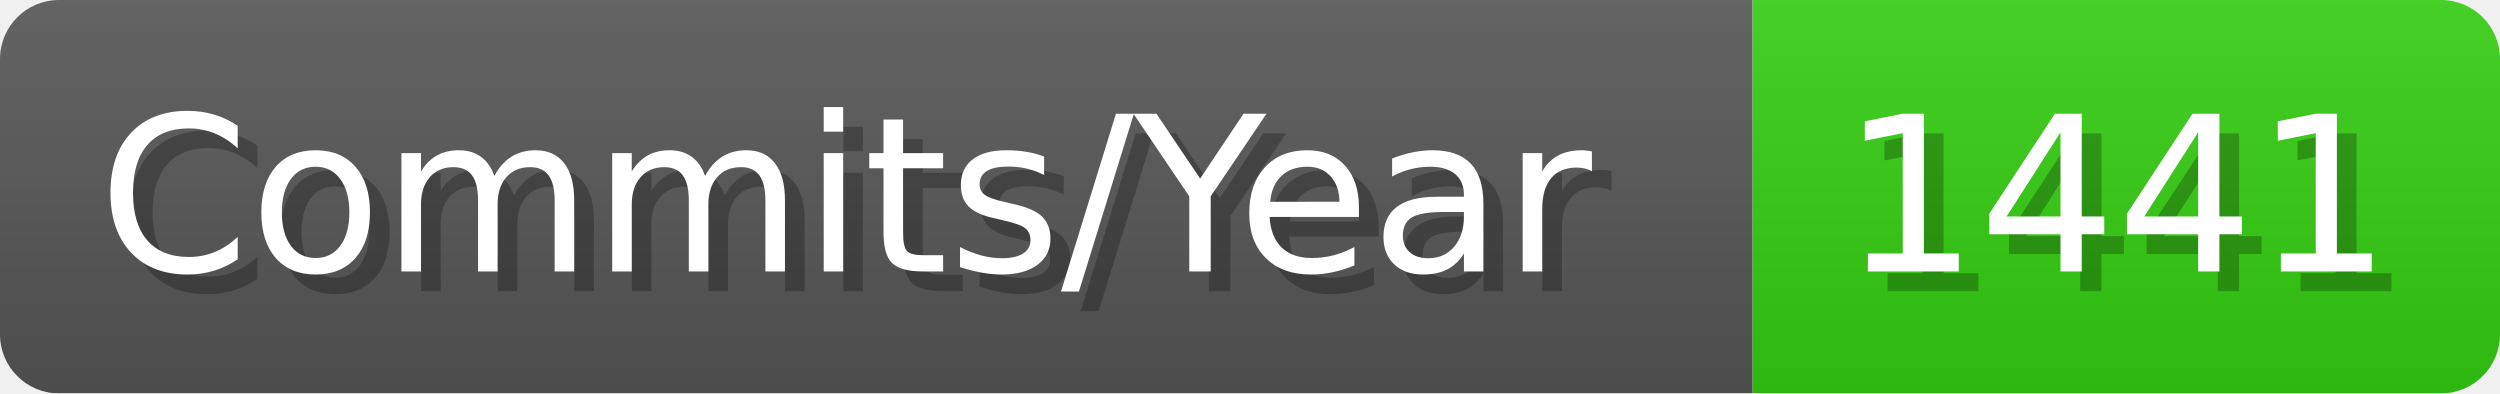
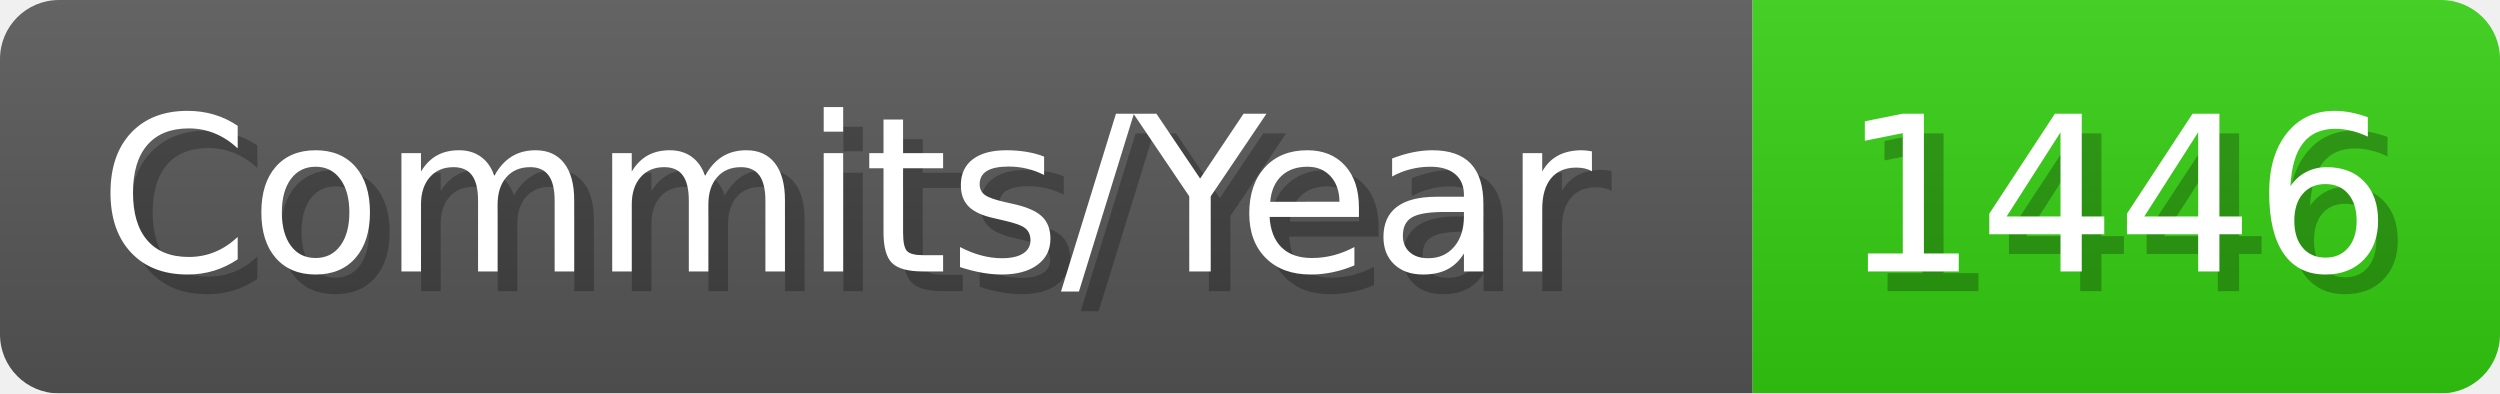
- <svg xmlns="http://www.w3.org/2000/svg" width="127.1" height="20" viewBox="0 0 1271 200" role="img" aria-label="Commits/Year: 1441">
+ <svg xmlns="http://www.w3.org/2000/svg" width="127.1" height="20" viewBox="0 0 1271 200" role="img" aria-label="Commits/Year: 1446">
  <linearGradient id="aUPdi" x2="0" y2="100%">
    <stop offset="0" stop-opacity=".1" stop-color="#EEE" />
    <stop offset="1" stop-opacity=".1" />
  </linearGradient>
  <mask id="WfAiQ">
    <rect width="1271" height="200" rx="30" fill="#FFF" />
  </mask>
  <g mask="url(#WfAiQ)">
    <rect width="891" height="200" fill="#555" />
    <rect width="380" height="200" fill="#3C1" x="891" />
    <rect width="1271" height="200" fill="url(#aUPdi)" />
  </g>
  <g aria-hidden="true" fill="#fff" text-anchor="start" font-family="Verdana,DejaVu Sans,sans-serif" font-size="110">
    <text x="60" y="148" textLength="791" fill="#000" opacity="0.25">Commits/Year</text>
    <text x="50" y="138" textLength="791">Commits/Year</text>
-     <text x="946" y="148" textLength="280" fill="#000" opacity="0.25">1441</text>
-     <text x="936" y="138" textLength="280">1441</text>
+     <text x="946" y="148" textLength="280" fill="#000" opacity="0.25">1446</text>
+     <text x="936" y="138" textLength="280">1446</text>
  </g>
</svg>
